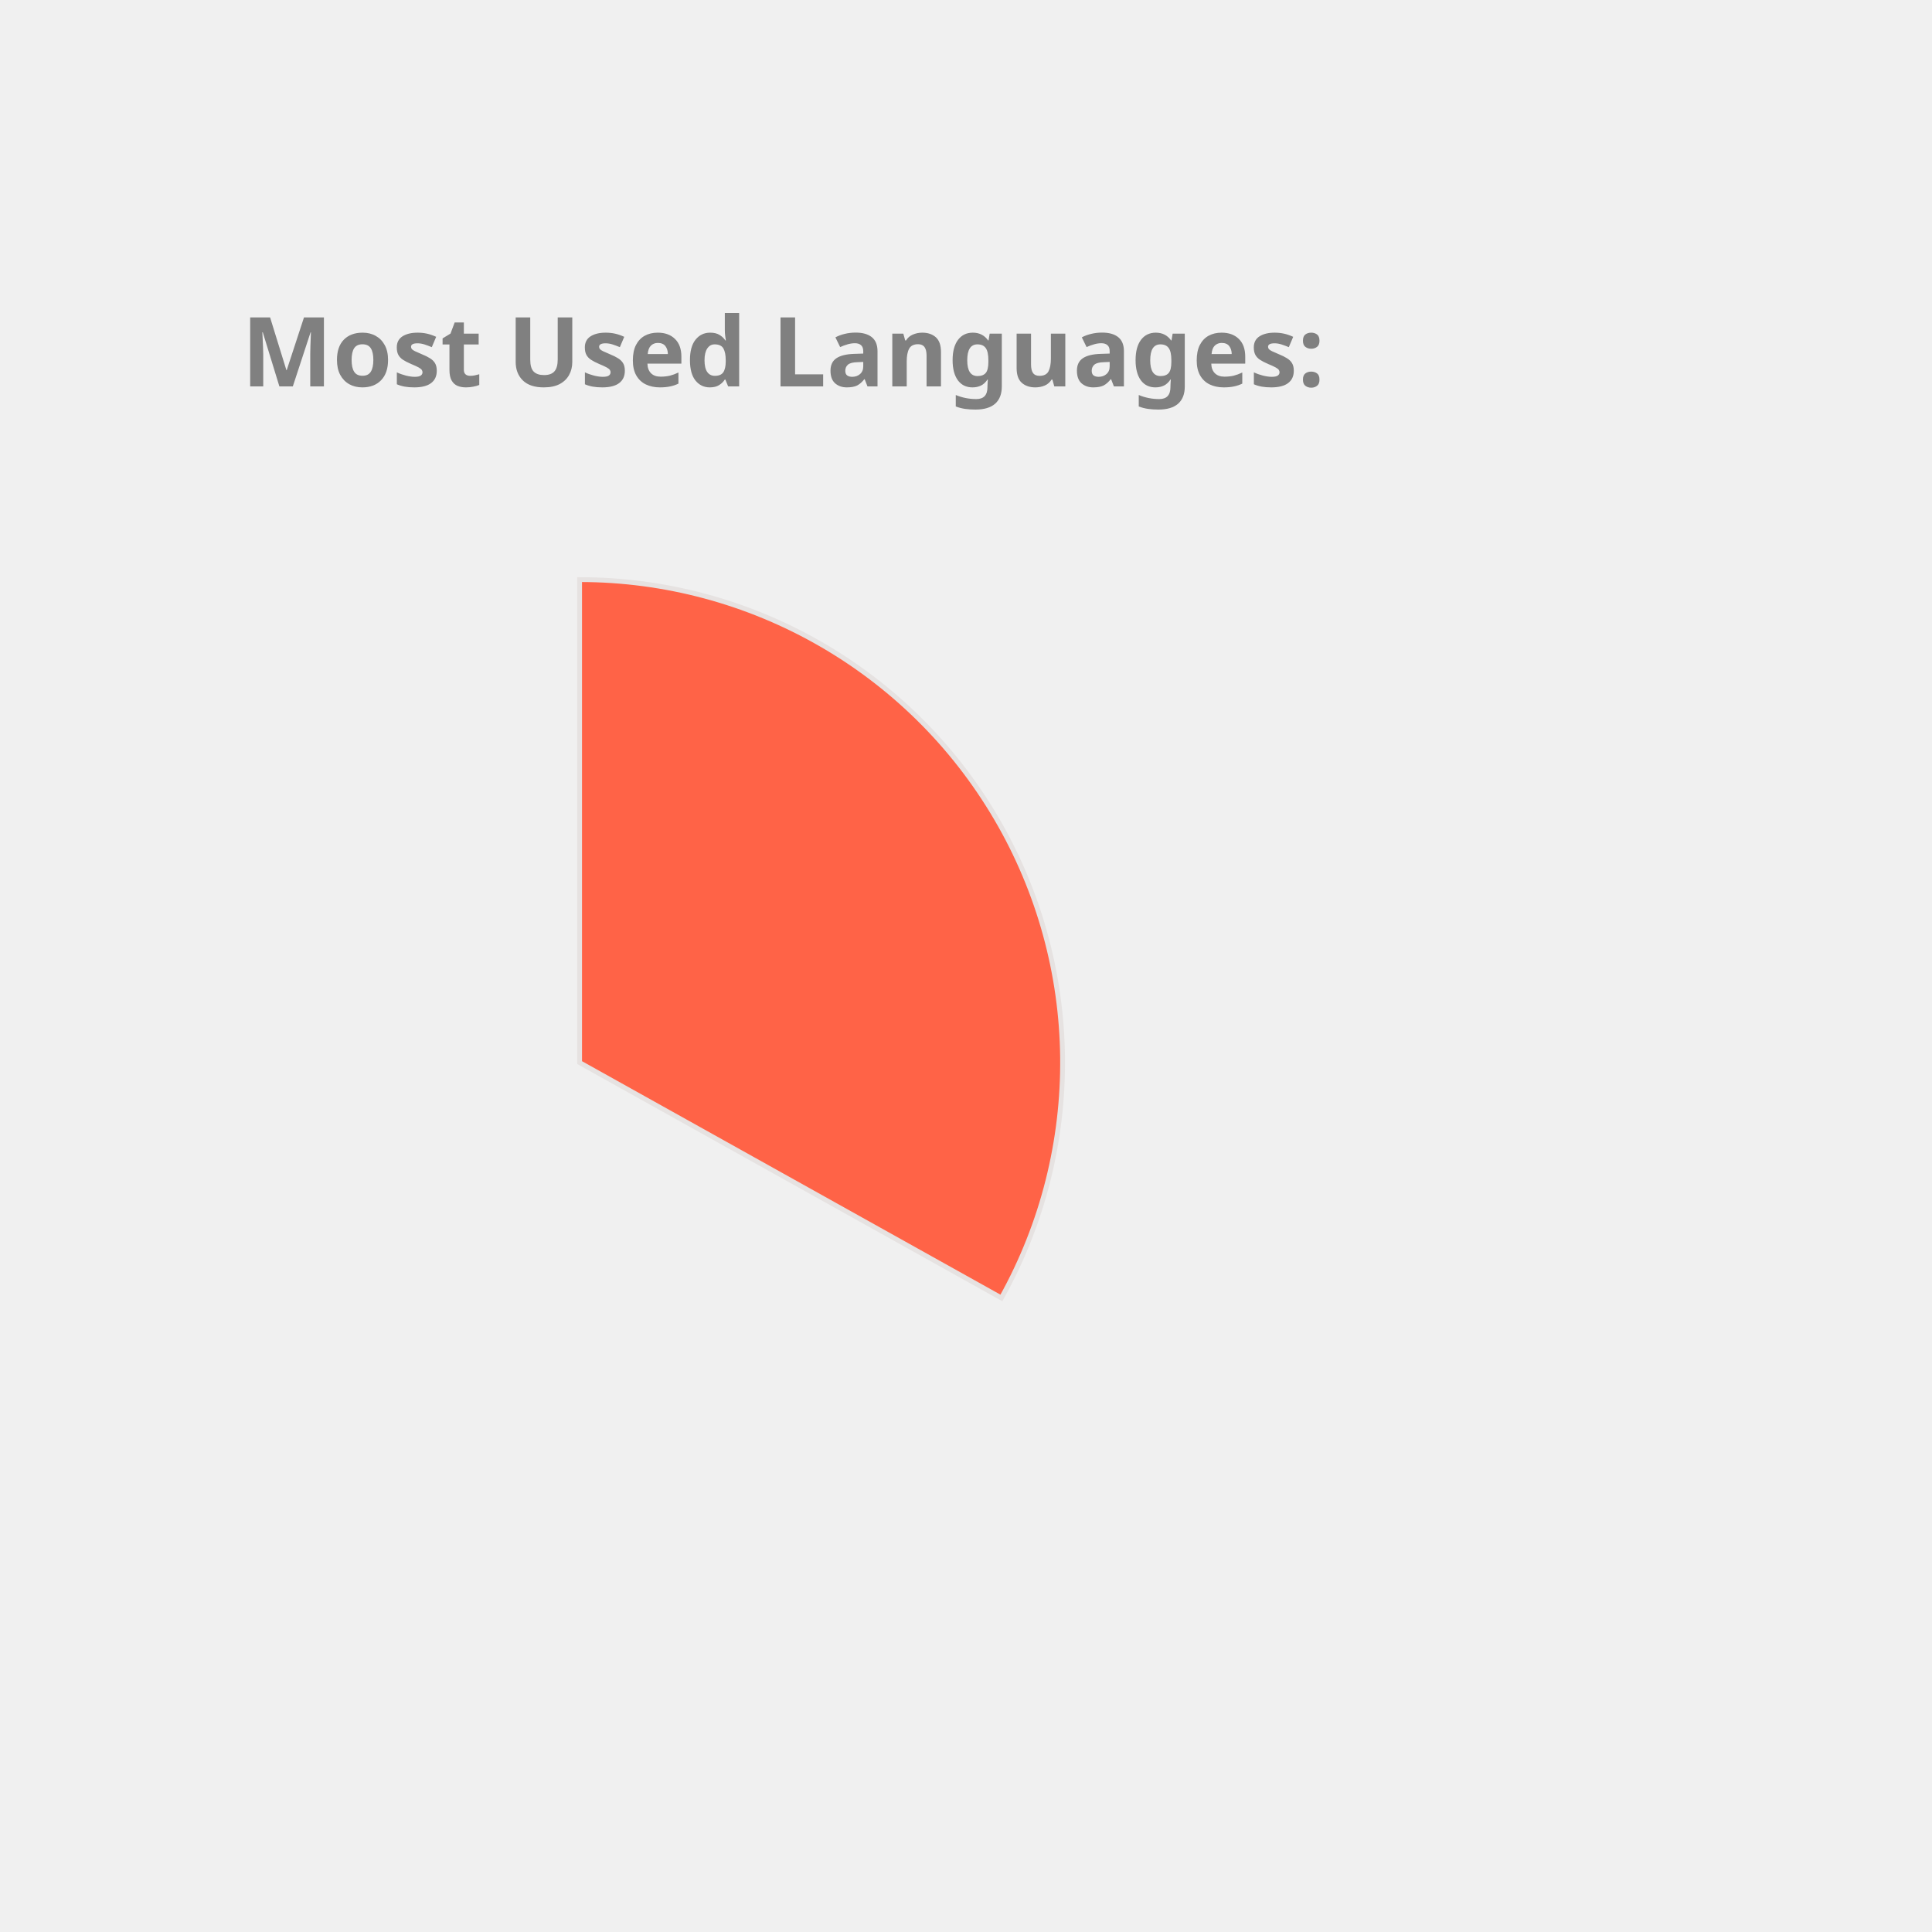
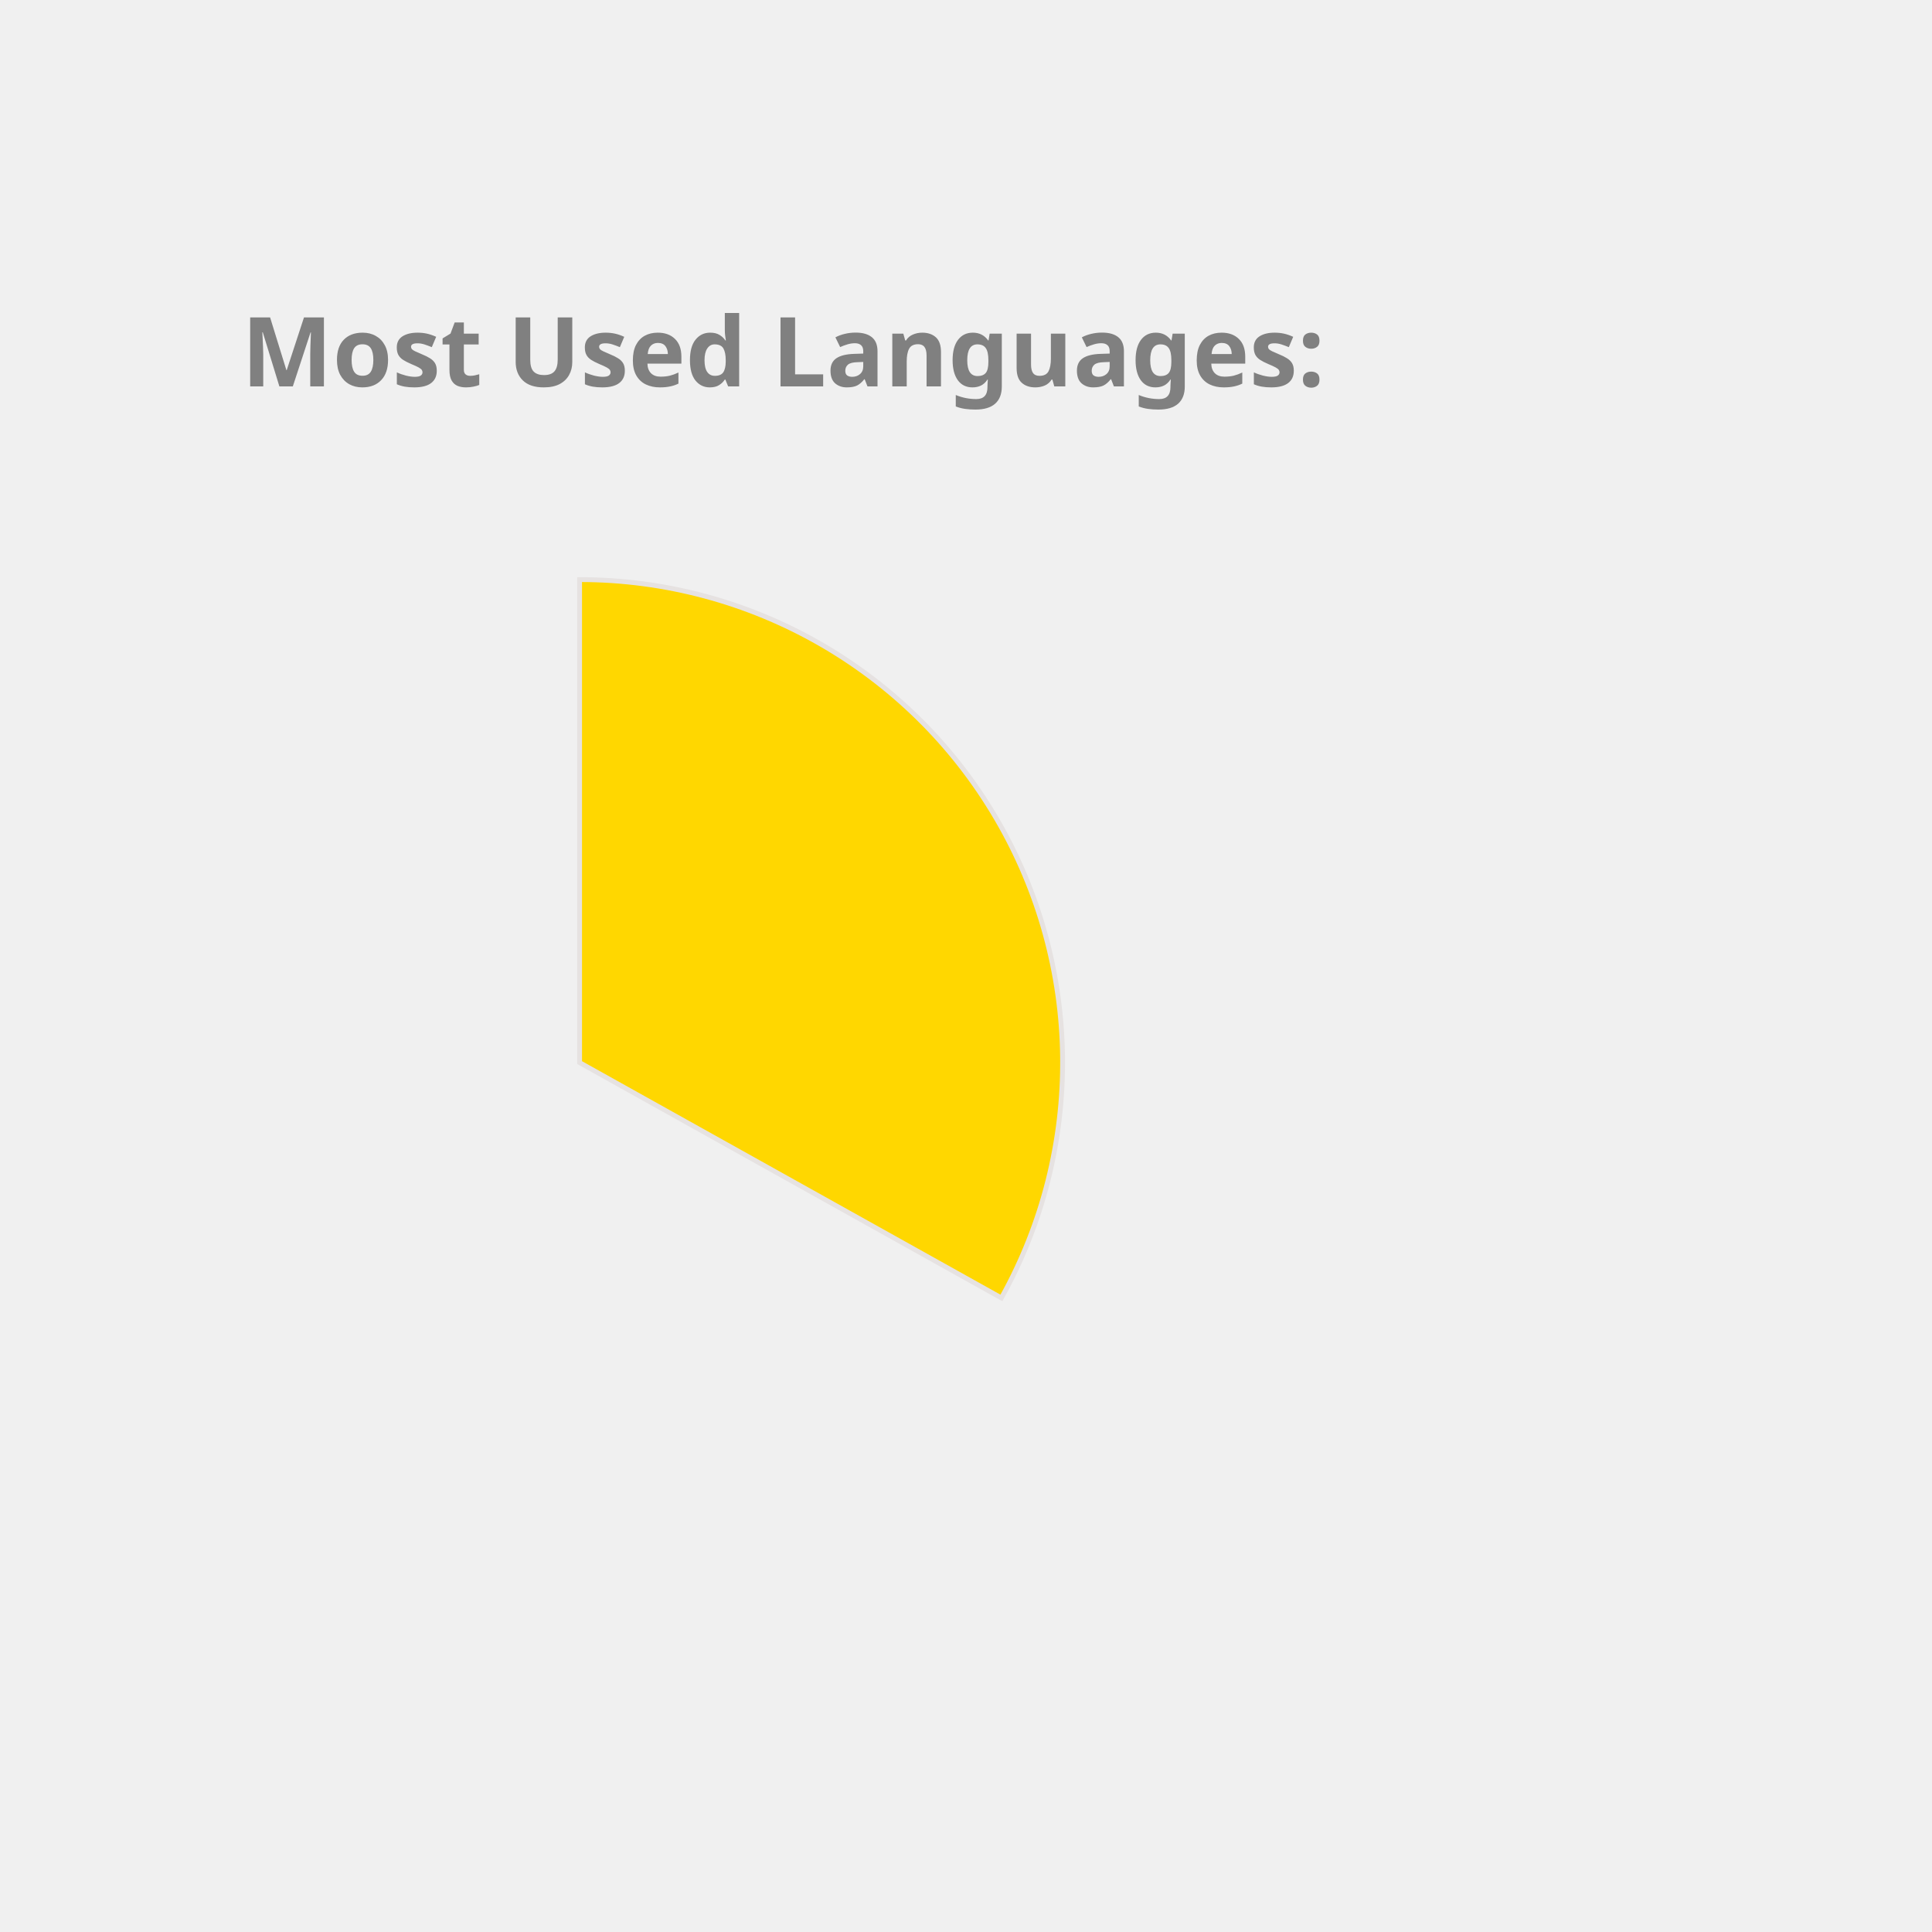
<svg xmlns="http://www.w3.org/2000/svg" height="350px" width="350px" viewBox="0 0 400 400">
  <style> 
        .label {
                font: bold 20px sans-serif;
                color: #404040;
                -webkit-text-stroke: 1px white;
        }

        path {
                stroke: #E6E2E1;
                stroke-width: 1px;
                transform: translate(60px, 100px);
        }

        .path_1 {
                animation: fadeIn 5s linear forwards;
        }

        .path_2 {
                transform: scale(0);
                animation: fadeIn 5s linear forwards 5s;
        }


        
        .path_3 {
                transform: scale(0);
                animation: fadeIn 5s linear forwards 10s;
        }


        .path_4 {
                transform: scale(0);
                animation: fadeIn 5s linear forwards 15s;
        }

        .path_5 {
                transform: scale(0);
                animation: fadeIn 5s linear forwards 20s;
        }

        .path_6 {
                transform: scale(0);
                animation: fadeIn 5s linear forwards 25s;
        }

        .path_7 {
                transform: scale(0);
                animation: fadeIn 5s linear forwards 30s;
        }

        .path_8 {
                transform: scale(0);
                animation: fadeIn 5s linear forwards 35s;
        }

        .path_9 {
                transform: scale(0);
                animation: fadeIn 5s linear forwards 40s;
        }

        .path_10 {
                transform: scale(0);
                animation: fadeIn 5s linear forwards 45s;
        }

        @keyframes fadeIn {
                0% {                        
                        transform: translate(250px, 300px) rotate(0deg) scale(0);
                        
                }
                50% {
                        transform: translate(150px, 220px) rotate(180deg) scale(0.5);
                        
                }
                
                100% {
                        transform: translate(60px, 120px) rotate(360deg) scale(1);
                        
                }
        }
        .txt_1 {
                opacity: 0;
                animation: txtShow 5s linear forwards 0s;
        }

        .txt_2 {
                opacity: 0;
                animation: txtShow 5s linear forwards 5s;
        }

        .txt_3 {
                opacity: 0;
                animation: txtShow 5s linear forwards 10s;
        }

        .txt_4 {
                opacity: 0;
                animation: txtShow 5s linear forwards 15s;
        }

        .txt_5 {
                opacity: 0;
                animation: txtShow 5s linear forwards 20s;
        }

        .txt_6 {
                opacity: 0;
                animation: txtShow 5s linear forwards 25s;
        }

        .txt_7 {
                opacity: 0;
                animation: txtShow 5s linear forwards 30s;
        }

        .txt_8 {
                opacity: 0;
                animation: txtShow 5s linear forwards 35s;
        }

        .txt_9 {
                opacity: 0;
                animation: txtShow 5s linear forwards 40s;
        }

        .txt_10 {
                opacity: 0;
                animation: txtShow 5s linear forwards 45s;
        }

        @keyframes txtShow {
                0% {                        
                        opacity: 0;
                        transform: translate(0px, 0px) scale(0);
                }
                100% {
                        opacity: 1;
                        transform: translate(0px, 0px) scale(1);
                        
                }
        }
</style>
-   <path class="path_1" d="M 60,120 L 60,20 A 100,100 0 0 1 147.326,168.725 Z" fill="Tomato" stroke="#fff" stroke-width="2" />
-   <text class="txt_1" x="260" y="150" fill="Tomato" stroke="Tomato" stroke-width="1">Java</text>
-   <path class="path_2" d="M 60,120 L 147.326,168.725 A 100,100 0 0 1 -17.051,183.742 Z" fill="Orchid" stroke="#fff" stroke-width="2" />
-   <text class="txt_2" x="260" y="170" fill="Orchid" stroke="Orchid" stroke-width="1">TypeScript</text>
-   <path class="path_3" d="M 60,120 L -17.051,183.742 A 100,100 0 0 1 -26.392,69.638 Z" fill="RosyBrown" stroke="#fff" stroke-width="2" />
-   <text class="txt_3" x="260" y="190" fill="RosyBrown" stroke="RosyBrown" stroke-width="1">JavaScript</text>
-   <path class="path_4" d="M 60,120 L -26.392,69.638 A 100,100 0 0 1 -7.995,46.674 Z" fill="MediumTurquoise" stroke="#fff" stroke-width="2" />
-   <text class="txt_4" x="260" y="210" fill="MediumTurquoise" stroke="MediumTurquoise" stroke-width="1">HTML</text>
-   <path class="path_5" d="M 60,120 L -7.995,46.674 A 100,100 0 0 1 12.93,31.771 Z" fill="Salmon" stroke="#fff" stroke-width="2" />
-   <text class="txt_5" x="260" y="230" fill="Salmon" stroke="Salmon" stroke-width="1">CSS</text>
-   <path class="path_6" d="M 60,120 L 12.93,31.771 A 100,100 0 0 1 34.523,23.3 Z" fill="LightSeaGreen" stroke="#fff" stroke-width="2" />
-   <text class="txt_6" x="260" y="250" fill="LightSeaGreen" stroke="LightSeaGreen" stroke-width="1">Sass</text>
-   <path class="path_7" d="M 60,120 L 34.523,23.3 A 100,100 0 0 1 43.117,21.436 Z" fill="MediumSlateBlue" stroke="#fff" stroke-width="2" />
-   <text class="txt_7" x="260" y="270" fill="MediumSlateBlue" stroke="MediumSlateBlue" stroke-width="1">Python</text>
-   <path class="path_8" d="M 60,120 L 43.117,21.436 A 100,100 0 0 1 51.215,20.387 Z" fill="IndianRed" stroke="#fff" stroke-width="2" />
-   <text class="txt_8" x="260" y="290" fill="IndianRed" stroke="IndianRed" stroke-width="1">Batchfile</text>
-   <path class="path_9" d="M 60,120 L 51.215,20.387 A 100,100 0 0 1 54.976,20.126 Z" fill="Coral" stroke="#fff" stroke-width="2" />
-   <text class="txt_9" x="260" y="310" fill="Coral" stroke="Coral" stroke-width="1">Mustache</text>
-   <path class="path_10" d="M 60,120 L 54.976,20.126 A 100,100 0 0 1 58.743,20.008 Z" fill="SteelBlue" stroke="#fff" stroke-width="2" />
-   <text class="txt_10" x="260" y="330" fill="SteelBlue" stroke="SteelBlue" stroke-width="1">SCSS</text>
+   <path class="path_1" d="M 60,120 L 60,20 A 100,100 0 0 1 147.326,168.725 Z" fill="Gold" stroke="#fff" stroke-width="2" />
+   <text class="txt_1" x="260" y="150" fill="Gold" stroke="Gold" stroke-width="1">Java</text>
+   <path class="path_2" d="M 60,120 L 147.326,168.725 A 100,100 0 0 1 -17.051,183.742 Z" fill="Salmon" stroke="#fff" stroke-width="2" />
+   <text class="txt_2" x="260" y="170" fill="Salmon" stroke="Salmon" stroke-width="1">TypeScript</text>
+   <path class="path_3" d="M 60,120 L -17.051,183.742 A 100,100 0 0 1 -26.392,69.638 Z" fill="MediumAquaMarine" stroke="#fff" stroke-width="2" />
+   <text class="txt_3" x="260" y="190" fill="MediumAquaMarine" stroke="MediumAquaMarine" stroke-width="1">JavaScript</text>
+   <path class="path_4" d="M 60,120 L -26.392,69.638 A 100,100 0 0 1 -7.995,46.674 Z" fill="Coral" stroke="#fff" stroke-width="2" />
+   <text class="txt_4" x="260" y="210" fill="Coral" stroke="Coral" stroke-width="1">HTML</text>
+   <path class="path_5" d="M 60,120 L -7.995,46.674 A 100,100 0 0 1 12.93,31.771 Z" fill="Orange" stroke="#fff" stroke-width="2" />
+   <text class="txt_5" x="260" y="230" fill="Orange" stroke="Orange" stroke-width="1">CSS</text>
+   <path class="path_6" d="M 60,120 L 12.93,31.771 A 100,100 0 0 1 34.523,23.3 Z" fill="Tomato" stroke="#fff" stroke-width="2" />
+   <text class="txt_6" x="260" y="250" fill="Tomato" stroke="Tomato" stroke-width="1">Sass</text>
+   <path class="path_7" d="M 60,120 L 34.523,23.3 A 100,100 0 0 1 43.117,21.436 Z" fill="Tan" stroke="#fff" stroke-width="2" />
+   <text class="txt_7" x="260" y="270" fill="Tan" stroke="Tan" stroke-width="1">Python</text>
+   <path class="path_8" d="M 60,120 L 43.117,21.436 A 100,100 0 0 1 51.215,20.387 Z" fill="Orchid" stroke="#fff" stroke-width="2" />
+   <text class="txt_8" x="260" y="290" fill="Orchid" stroke="Orchid" stroke-width="1">Batchfile</text>
+   <path class="path_9" d="M 60,120 L 51.215,20.387 A 100,100 0 0 1 54.976,20.126 Z" fill="SteelBlue" stroke="#fff" stroke-width="2" />
+   <text class="txt_9" x="260" y="310" fill="SteelBlue" stroke="SteelBlue" stroke-width="1">Mustache</text>
+   <path class="path_10" d="M 60,120 L 54.976,20.126 A 100,100 0 0 1 58.743,20.008 Z" fill="RosyBrown" stroke="#fff" stroke-width="2" />
+   <text class="txt_10" x="260" y="330" fill="RosyBrown" stroke="RosyBrown" stroke-width="1">SCSS</text>
  <g class="label">
    <text x="50" y="80" fill="grey">Most Used Languages:</text>
  </g>
</svg>
